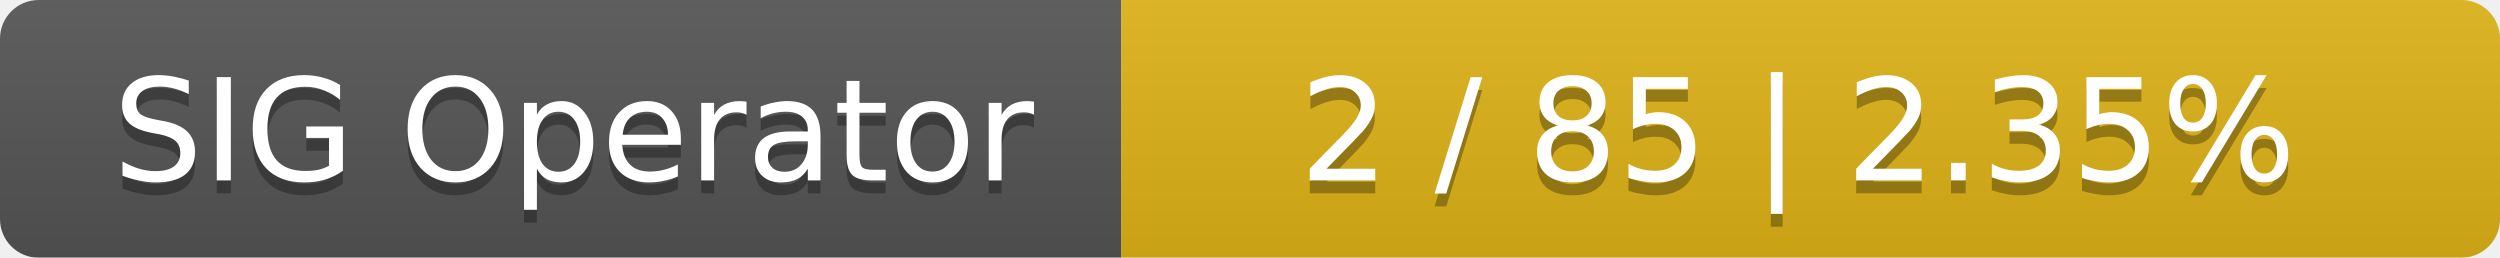
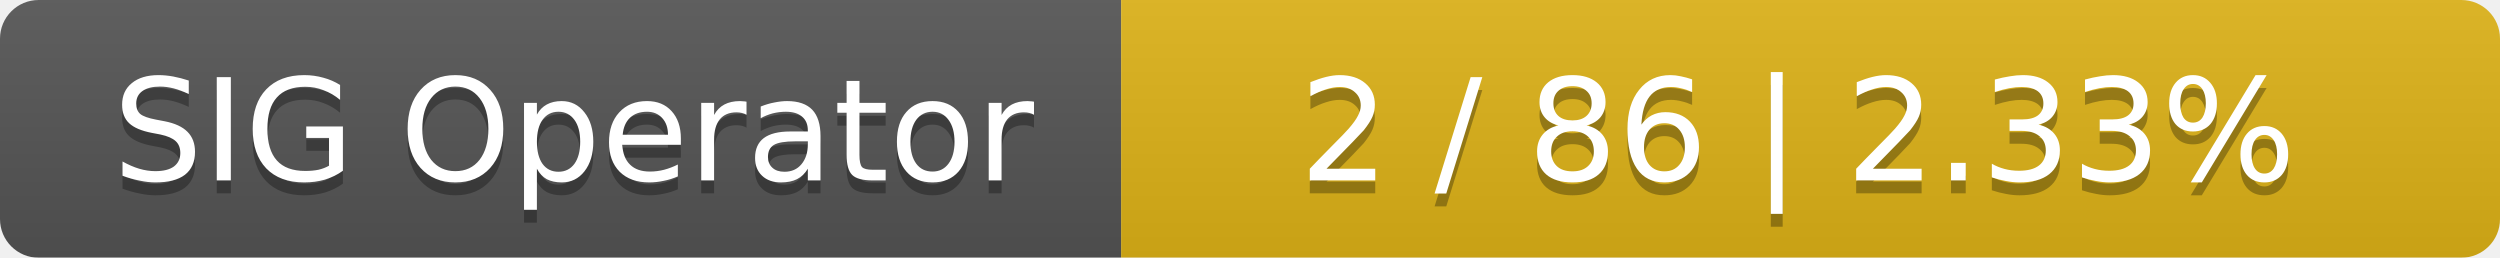
<svg xmlns="http://www.w3.org/2000/svg" width="194" height="20">
  <linearGradient id="smooth" x2="0" y2="100%">
    <stop offset="0" stop-color="#bbb" stop-opacity=".1" />
    <stop offset="1" stop-opacity=".1" />
  </linearGradient>
  <mask id="round">
    <rect width="194" height="20" rx="3" fill="#fff" />
  </mask>
  <g mask="url(#round)">
    <rect width="87" height="20" fill="#555" />
    <rect x="87" width="107" height="20" fill="#dfb317" />
    <rect width="194" height="20" fill="url(#smooth)" />
  </g>
  <g fill="#fff" text-anchor="middle" font-family="DejaVu Sans,Verdana,Geneva,sans-serif" font-size="11">
    <text x="44.5" y="15" fill="#010101" fill-opacity=".3">SIG Operator</text>
    <text x="44.5" y="14">SIG Operator</text>
-     <text x="139.5" y="15" fill="#010101" fill-opacity=".3">2 / 85    |    2.35%</text>
-     <text x="139.5" y="14">2 / 85    |    2.35%</text>
+     <text x="139.5" y="15" fill="#010101" fill-opacity=".3">2 / 86    |    2.33%</text>
+     <text x="139.5" y="14">2 / 86    |    2.33%</text>
  </g>
</svg>
